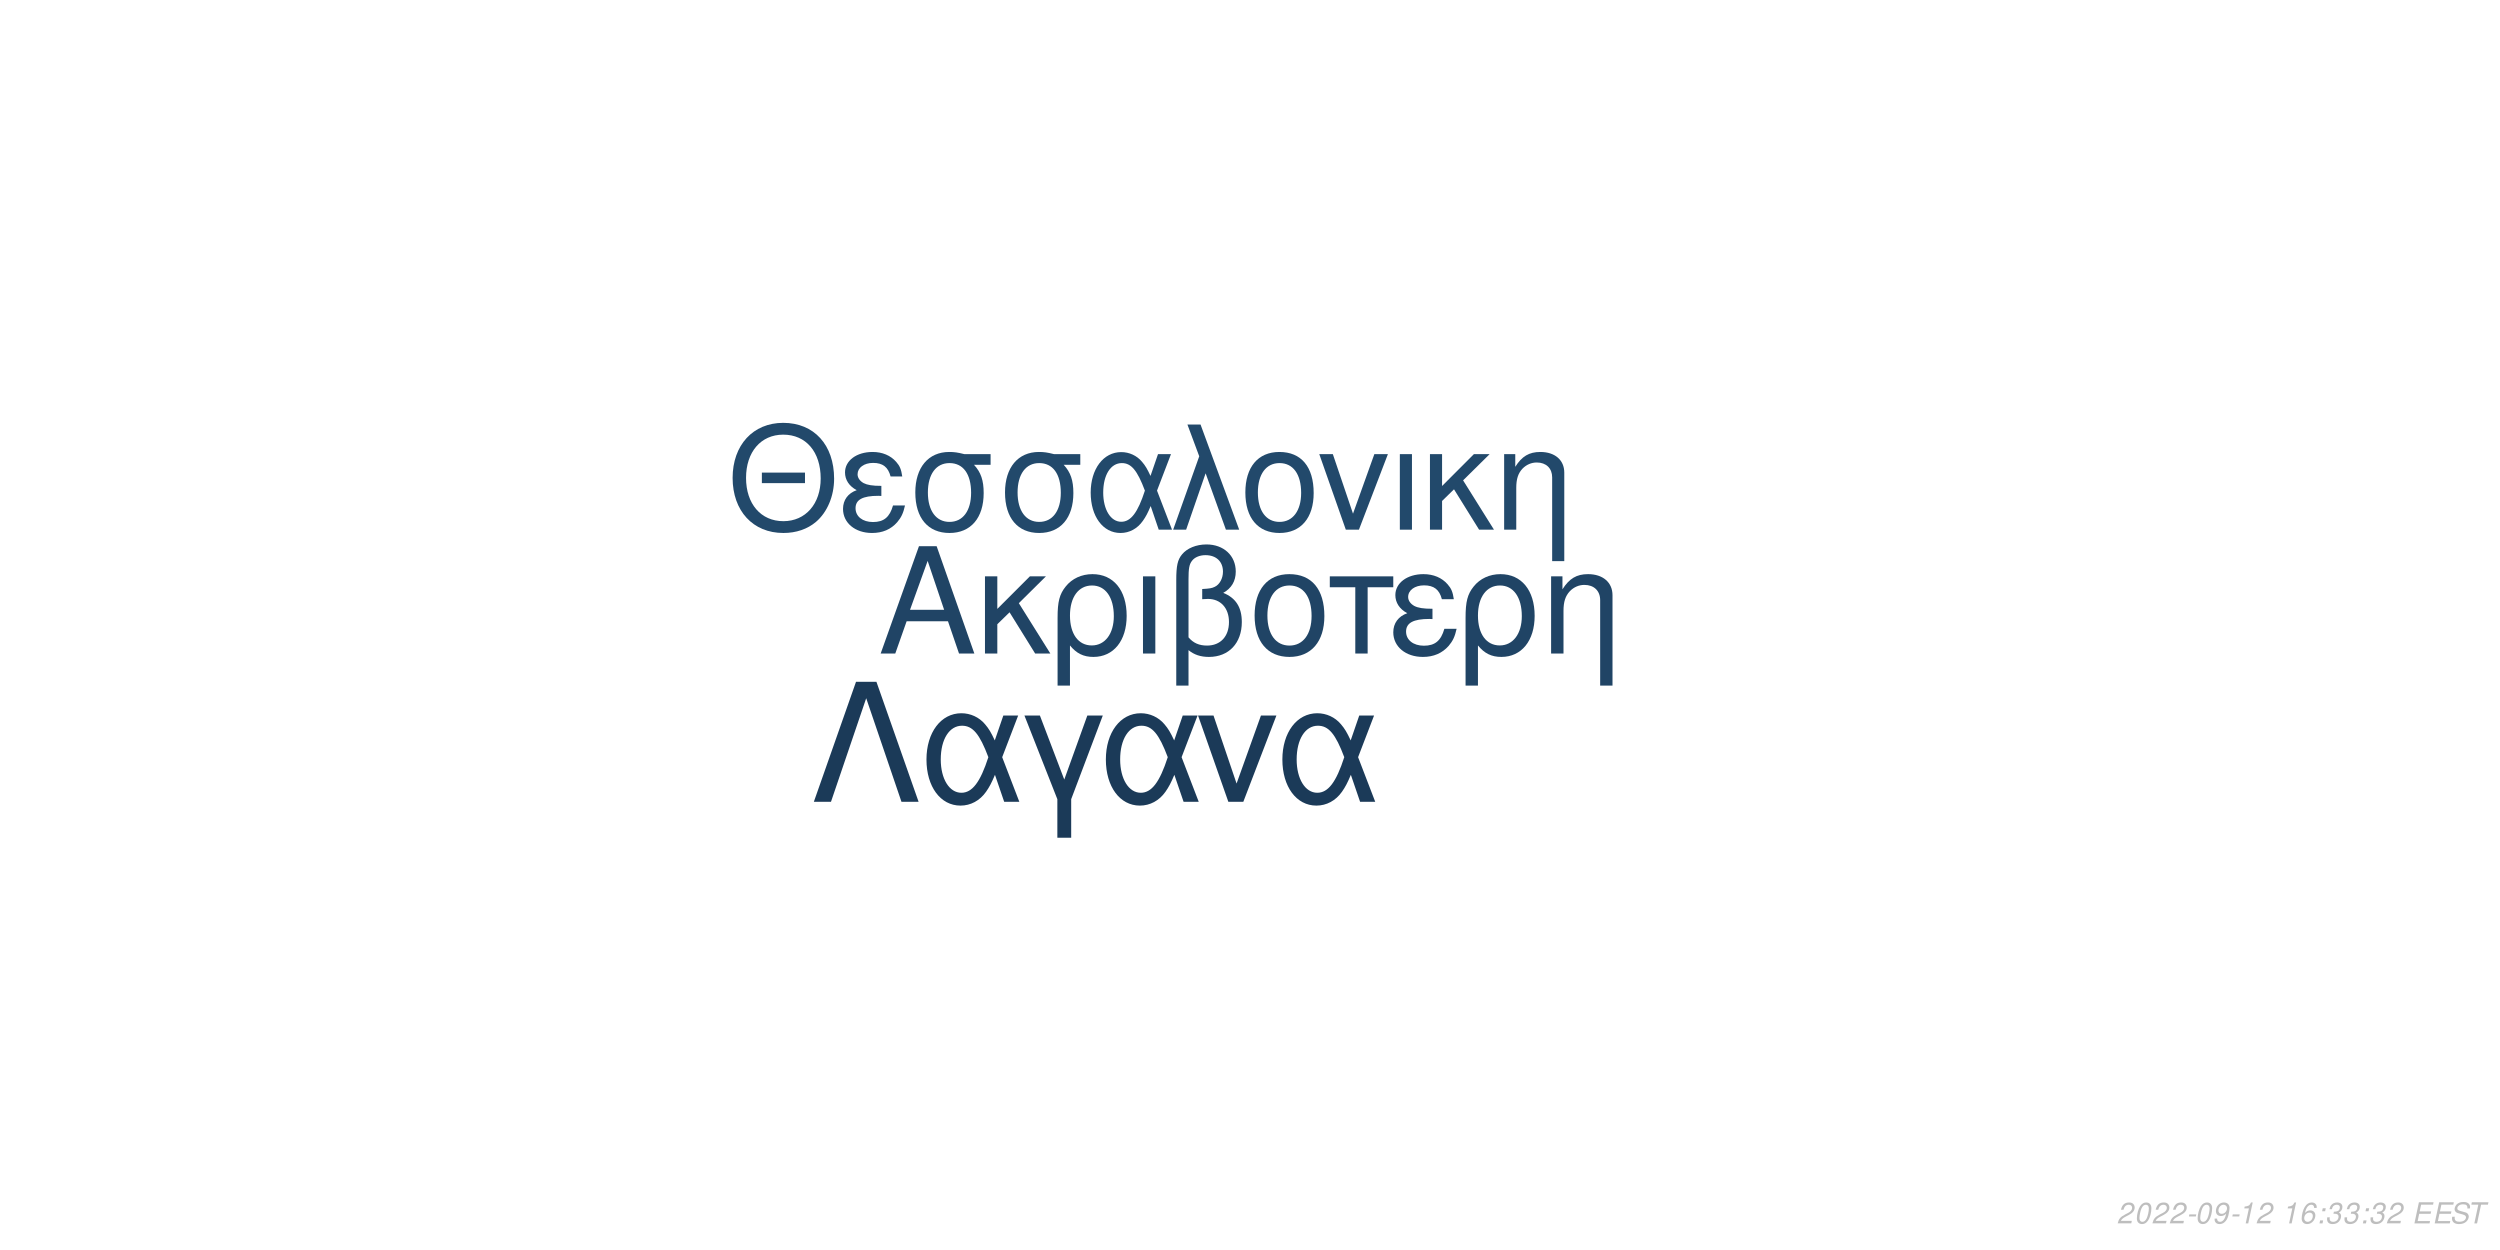
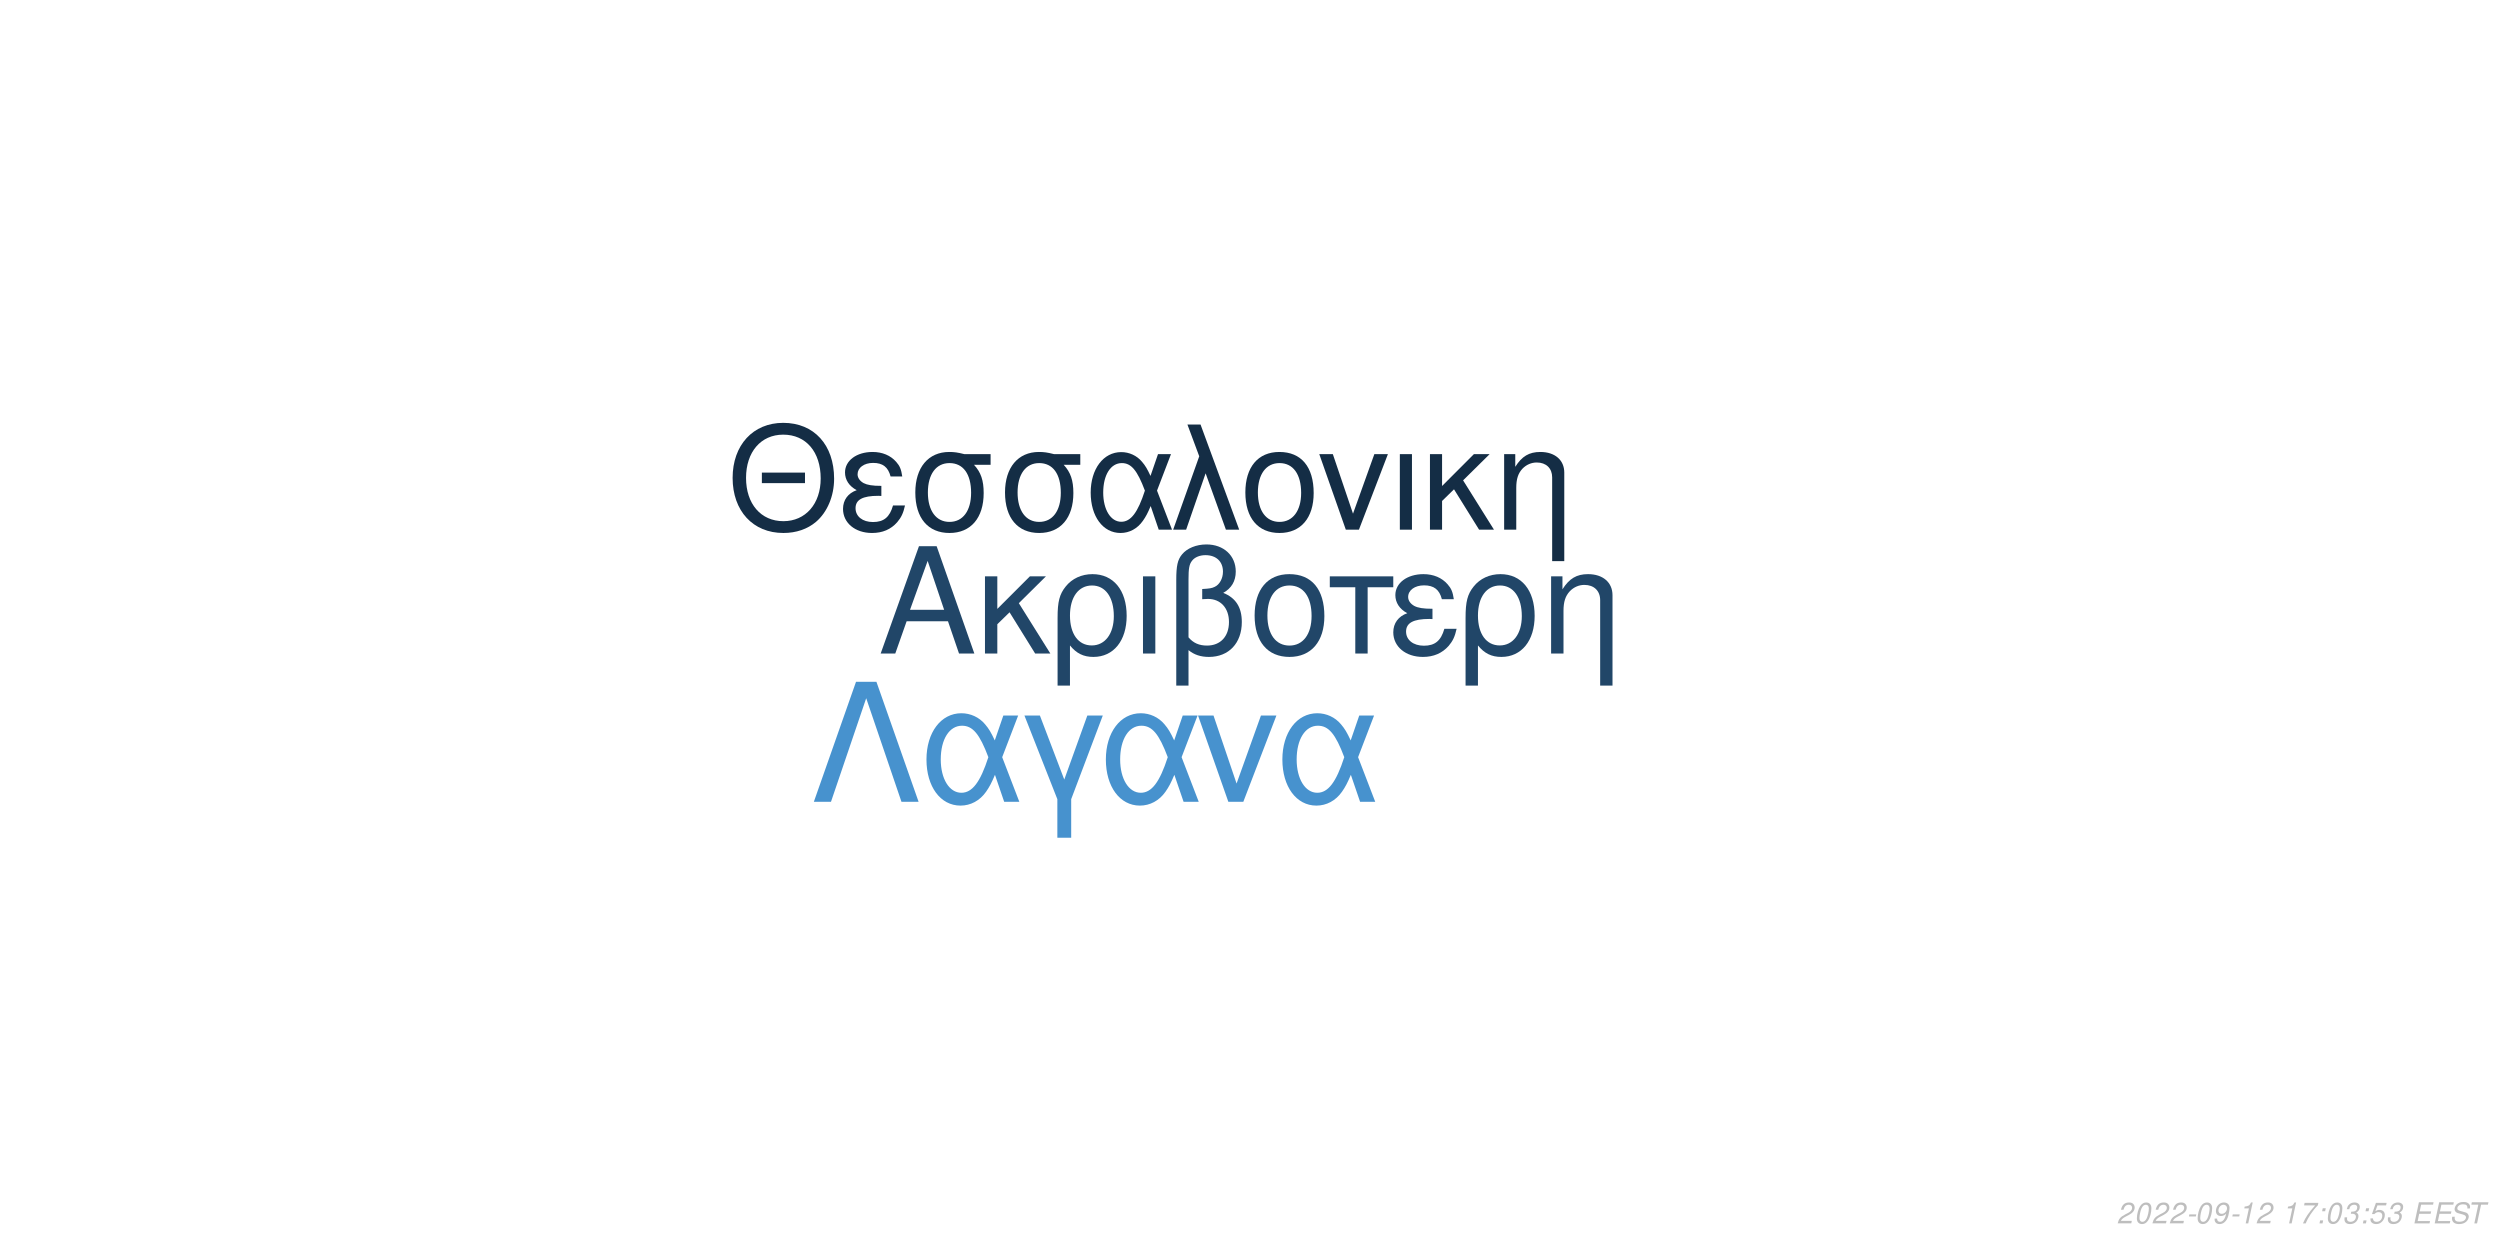
<svg xmlns="http://www.w3.org/2000/svg" xmlns:xlink="http://www.w3.org/1999/xlink" width="864pt" height="432pt" viewBox="0 0 864 432" version="1.1">
  <defs>
    <g>
      <symbol overflow="visible" id="glyph0-0">
        <path style="stroke:none;" d="" />
      </symbol>
      <symbol overflow="visible" id="glyph0-1">
        <path style="stroke:none;" d="M 24.125 -11.141 L 27.938 0 L 33.234 0 L 20.203 -37.094 L 14.094 -37.094 L 0.859 0 L 5.906 0 L 9.828 -11.141 Z M 22.797 -15.109 L 11 -15.109 L 17.094 -32.016 Z M 22.797 -15.109 " />
      </symbol>
      <symbol overflow="visible" id="glyph0-2">
        <path style="stroke:none;" d="M 7.172 -15.422 L 7.172 -26.672 L 2.906 -26.672 L 2.906 0 L 7.172 0 L 7.172 -10.125 L 11.406 -14.25 L 20.25 0 L 25.5 0 L 14.609 -17.406 L 23.969 -26.672 L 18.422 -26.672 Z M 7.172 -15.422 " />
      </symbol>
      <symbol overflow="visible" id="glyph0-3">
        <path style="stroke:none;" d="M 3 11.094 L 7.281 11.094 L 7.281 -2.797 C 9.516 -0.047 11.953 1.172 15.375 1.172 C 22.344 1.172 26.875 -4.422 26.875 -13.031 C 26.875 -21.891 22.297 -27.438 15.062 -27.438 C 11.297 -27.438 7.984 -25.906 5.797 -23.156 C 3.672 -20.516 3 -17.969 3 -12.359 Z M 14.906 -23.516 C 19.547 -23.516 22.438 -19.438 22.438 -12.922 C 22.438 -6.812 19.391 -2.797 14.812 -2.797 C 10.172 -2.797 7.281 -6.766 7.281 -13.125 C 7.281 -19.484 10.234 -23.516 14.906 -23.516 Z M 14.906 -23.516 " />
      </symbol>
      <symbol overflow="visible" id="glyph0-4">
        <path style="stroke:none;" d="M 3.516 0 L 7.781 0 L 7.781 -26.672 L 3.516 -26.672 Z M 3.516 0 " />
      </symbol>
      <symbol overflow="visible" id="glyph0-5">
        <path style="stroke:none;" d="M 4.016 11.094 L 8.25 11.094 L 8.25 -1.172 C 10.172 0.406 12.422 1.172 15.312 1.172 C 22.188 1.172 26.672 -3.609 26.672 -10.891 C 26.672 -15.984 24.578 -19.234 20.25 -20.969 C 23.109 -22.547 24.578 -25.031 24.578 -28.344 C 24.578 -33.844 20.406 -37.703 14.453 -37.703 C 10.938 -37.703 7.734 -36.391 6 -34.25 C 4.484 -32.422 4.016 -30.328 4.016 -25.391 Z M 8.25 -25.656 C 8.25 -29.359 8.5 -30.844 9.469 -32.062 C 10.375 -33.281 12.156 -34 14.094 -34 C 17.812 -34 20.156 -31.812 20.156 -28.297 C 20.156 -25.953 18.984 -23.812 17.297 -23.047 C 16.281 -22.547 15.469 -22.438 12.984 -22.297 L 12.984 -18.781 C 13.734 -18.828 14.344 -18.875 14.969 -18.875 C 19.344 -18.875 22.234 -15.719 22.234 -10.891 C 22.234 -5.906 19.281 -2.75 14.656 -2.75 C 11.953 -2.75 9.922 -3.609 8.25 -5.594 Z M 8.25 -25.656 " />
      </symbol>
      <symbol overflow="visible" id="glyph0-6">
        <path style="stroke:none;" d="M 14.094 -27.438 C 6.562 -27.438 2.094 -22.094 2.094 -13.125 C 2.094 -4.125 6.562 1.172 14.141 1.172 C 21.672 1.172 26.203 -4.172 26.203 -12.922 C 26.203 -22.188 21.828 -27.438 14.094 -27.438 Z M 14.141 -23.516 C 18.938 -23.516 21.781 -19.594 21.781 -12.984 C 21.781 -6.672 18.828 -2.75 14.141 -2.75 C 9.422 -2.75 6.516 -6.672 6.516 -13.125 C 6.516 -19.594 9.422 -23.516 14.141 -23.516 Z M 14.141 -23.516 " />
      </symbol>
      <symbol overflow="visible" id="glyph0-7">
        <path style="stroke:none;" d="M 7.891 0 L 12.156 0 L 12.156 -22.906 L 21.016 -22.906 L 21.016 -26.672 L -0.922 -26.672 L -0.922 -22.906 L 7.891 -22.906 Z M 7.891 0 " />
      </symbol>
      <symbol overflow="visible" id="glyph0-8">
        <path style="stroke:none;" d="M 14.562 -15.469 C 11.344 -15.469 9.562 -15.781 8.297 -16.438 C 6.922 -17.203 6.156 -18.328 6.156 -19.547 C 6.156 -21.891 8.453 -23.562 11.656 -23.562 C 15.062 -23.562 16.953 -22.094 17.812 -18.781 L 21.938 -18.781 C 21.578 -21.266 21.062 -22.5 19.797 -23.922 C 17.812 -26.203 14.906 -27.438 11.453 -27.438 C 5.797 -27.438 1.734 -24.375 1.734 -20.203 C 1.734 -17.609 3.156 -15.375 5.859 -13.938 C 2.797 -12.875 1.016 -10.484 1.016 -7.328 C 1.016 -2.391 5.297 1.172 11.25 1.172 C 14.969 1.172 17.906 -0.109 20.156 -2.641 C 21.578 -4.328 22.297 -5.797 22.906 -8.547 L 18.672 -8.547 C 17.5 -4.422 15.422 -2.703 11.609 -2.703 C 7.938 -2.703 5.438 -4.688 5.438 -7.578 C 5.438 -10.578 7.938 -11.953 13.484 -11.953 C 13.641 -11.953 14.094 -11.953 14.562 -11.906 Z M 14.562 -15.469 " />
      </symbol>
      <symbol overflow="visible" id="glyph0-9">
        <path style="stroke:none;" d="M 3.562 -26.672 L 3.562 0 L 7.844 0 L 7.844 -14.703 C 7.844 -17.906 8.5 -19.891 10.031 -21.531 C 11.406 -22.953 13.188 -23.719 15.062 -23.719 C 18.375 -23.719 20.516 -21.672 20.516 -18.469 L 20.516 11.094 L 24.781 11.094 L 24.781 -20.156 C 24.781 -24.578 21.469 -27.438 16.328 -27.438 C 12.359 -27.438 9.828 -25.906 7.484 -22.188 L 7.484 -26.672 Z M 3.562 -26.672 " />
      </symbol>
      <symbol overflow="visible" id="glyph1-0">
        <path style="stroke:none;" d="" />
      </symbol>
      <symbol overflow="visible" id="glyph1-1">
        <path style="stroke:none;" d="M 26.859 -19.734 L 11.953 -19.734 L 11.953 -16.094 L 26.859 -16.094 Z M 19.328 -36.922 C 8.922 -36.922 1.844 -29.25 1.844 -17.891 C 1.844 -6.484 8.875 1.141 19.391 1.141 C 23.812 1.141 27.703 -0.203 30.641 -2.688 C 34.578 -6.031 36.922 -11.656 36.922 -17.594 C 36.922 -29.297 30 -36.922 19.328 -36.922 Z M 19.328 -32.844 C 27.203 -32.844 32.281 -26.906 32.281 -17.688 C 32.281 -8.922 27.062 -2.938 19.391 -2.938 C 11.609 -2.938 6.484 -8.922 6.484 -17.891 C 6.484 -26.859 11.609 -32.844 19.328 -32.844 Z M 19.328 -32.844 " />
      </symbol>
      <symbol overflow="visible" id="glyph1-2">
        <path style="stroke:none;" d="M 14.25 -15.141 C 11.109 -15.141 9.375 -15.453 8.125 -16.094 C 6.781 -16.844 6.031 -17.938 6.031 -19.141 C 6.031 -21.422 8.266 -23.078 11.406 -23.078 C 14.75 -23.078 16.594 -21.625 17.438 -18.391 L 21.469 -18.391 C 21.125 -20.828 20.625 -22.031 19.391 -23.422 C 17.438 -25.656 14.594 -26.859 11.219 -26.859 C 5.688 -26.859 1.688 -23.875 1.688 -19.781 C 1.688 -17.234 3.094 -15.047 5.734 -13.656 C 2.734 -12.609 1 -10.266 1 -7.172 C 1 -2.344 5.188 1.141 11.016 1.141 C 14.656 1.141 17.547 -0.094 19.734 -2.594 C 21.125 -4.234 21.828 -5.688 22.422 -8.375 L 18.281 -8.375 C 17.141 -4.328 15.094 -2.641 11.359 -2.641 C 7.766 -2.641 5.328 -4.578 5.328 -7.422 C 5.328 -10.359 7.766 -11.703 13.203 -11.703 C 13.359 -11.703 13.797 -11.703 14.25 -11.656 Z M 14.25 -15.141 " />
      </symbol>
      <symbol overflow="visible" id="glyph1-3">
        <path style="stroke:none;" d="M 29 -26.109 L 19.938 -26.109 C 17.594 -26.703 16.438 -26.859 14.703 -26.859 C 7.469 -26.859 2.984 -21.469 2.984 -12.859 C 2.984 -4.031 7.375 1.141 14.797 1.141 C 22.172 1.141 26.609 -4.078 26.609 -12.656 C 26.609 -17.047 25.656 -19.828 23.266 -22.422 L 29 -22.422 Z M 14.797 -23.016 C 19.531 -23.016 22.266 -19.234 22.266 -12.75 C 22.266 -6.531 19.438 -2.688 14.797 -2.688 C 10.172 -2.688 7.328 -6.531 7.328 -12.859 C 7.328 -19.188 10.172 -23.016 14.797 -23.016 Z M 14.797 -23.016 " />
      </symbol>
      <symbol overflow="visible" id="glyph1-4">
        <path style="stroke:none;" d="M 29.344 -26.109 L 24.859 -26.109 L 22.266 -18.578 C 21.125 -21.031 20.484 -22.125 19.328 -23.469 C 17.547 -25.609 14.906 -26.812 12.156 -26.812 C 5.984 -26.812 1.594 -20.984 1.594 -12.812 C 1.594 -4.578 5.828 1.141 11.906 1.141 C 14.953 1.141 17.734 -0.344 19.625 -3.047 C 20.672 -4.531 21.281 -5.688 22.328 -8.172 L 25.109 0 L 29.703 0 L 24.516 -13.5 Z M 20.328 -13.5 C 17.891 -5.922 15.453 -2.734 12.156 -2.734 C 8.516 -2.734 5.922 -6.922 5.922 -12.812 C 5.922 -18.938 8.516 -23.016 12.359 -23.016 C 15.594 -23.016 17.688 -20.531 20.328 -13.5 Z M 20.328 -13.5 " />
      </symbol>
      <symbol overflow="visible" id="glyph1-5">
        <path style="stroke:none;" d="M 1.094 0 L 5.578 0 L 12.312 -19.484 L 19.328 0 L 23.922 0 L 10.562 -36.328 L 6.031 -36.328 L 10.109 -25.359 Z M 1.094 0 " />
      </symbol>
      <symbol overflow="visible" id="glyph1-6">
        <path style="stroke:none;" d="M 13.797 -26.859 C 6.422 -26.859 2.047 -21.625 2.047 -12.859 C 2.047 -4.031 6.422 1.141 13.859 1.141 C 21.234 1.141 25.656 -4.078 25.656 -12.656 C 25.656 -21.719 21.375 -26.859 13.797 -26.859 Z M 13.859 -23.016 C 18.531 -23.016 21.328 -19.188 21.328 -12.703 C 21.328 -6.531 18.438 -2.688 13.859 -2.688 C 9.219 -2.688 6.375 -6.531 6.375 -12.859 C 6.375 -19.188 9.219 -23.016 13.859 -23.016 Z M 13.859 -23.016 " />
      </symbol>
      <symbol overflow="visible" id="glyph1-7">
        <path style="stroke:none;" d="M 14.297 0 L 24.312 -26.109 L 19.625 -26.109 L 12.25 -5.531 L 5.281 -26.109 L 0.594 -26.109 L 9.766 0 Z M 14.297 0 " />
      </symbol>
      <symbol overflow="visible" id="glyph1-8">
        <path style="stroke:none;" d="M 3.438 0 L 7.625 0 L 7.625 -26.109 L 3.438 -26.109 Z M 3.438 0 " />
      </symbol>
      <symbol overflow="visible" id="glyph1-9">
        <path style="stroke:none;" d="M 7.031 -15.094 L 7.031 -26.109 L 2.844 -26.109 L 2.844 0 L 7.031 0 L 7.031 -9.922 L 11.156 -13.953 L 19.828 0 L 24.969 0 L 14.297 -17.047 L 23.469 -26.109 L 18.031 -26.109 Z M 7.031 -15.094 " />
      </symbol>
      <symbol overflow="visible" id="glyph1-10">
        <path style="stroke:none;" d="M 3.484 -26.109 L 3.484 0 L 7.672 0 L 7.672 -14.406 C 7.672 -17.547 8.328 -19.484 9.812 -21.078 C 11.156 -22.469 12.906 -23.219 14.75 -23.219 C 17.984 -23.219 20.078 -21.234 20.078 -18.094 L 20.078 10.859 L 24.266 10.859 L 24.266 -19.734 C 24.266 -24.062 21.031 -26.859 16 -26.859 C 12.109 -26.859 9.609 -25.359 7.328 -21.719 L 7.328 -26.109 Z M 3.484 -26.109 " />
      </symbol>
      <symbol overflow="visible" id="glyph2-0">
        <path style="stroke:none;" d="" />
      </symbol>
      <symbol overflow="visible" id="glyph2-1">
        <path style="stroke:none;" d="M 22.531 -41.484 L 15.484 -41.484 L 0.906 0 L 6.828 0 L 19 -35.797 L 31.188 0 L 37.109 0 Z M 22.531 -41.484 " />
      </symbol>
      <symbol overflow="visible" id="glyph2-2">
        <path style="stroke:none;" d="M 33.516 -29.812 L 28.391 -29.812 L 25.438 -21.219 C 24.125 -24.016 23.391 -25.266 22.078 -26.797 C 20.031 -29.25 17.016 -30.609 13.891 -30.609 C 6.828 -30.609 1.828 -23.953 1.828 -14.625 C 1.828 -5.234 6.656 1.312 13.594 1.312 C 17.078 1.312 20.266 -0.391 22.422 -3.469 C 23.609 -5.172 24.297 -6.484 25.5 -9.328 L 28.688 0 L 33.922 0 L 28 -15.422 Z M 23.219 -15.422 C 20.422 -6.766 17.641 -3.125 13.891 -3.125 C 9.734 -3.125 6.766 -7.906 6.766 -14.625 C 6.766 -21.625 9.734 -26.297 14.109 -26.297 C 17.812 -26.297 20.203 -23.453 23.219 -15.422 Z M 23.219 -15.422 " />
      </symbol>
      <symbol overflow="visible" id="glyph2-3">
        <path style="stroke:none;" d="M 12.062 12.406 L 16.844 12.406 L 16.844 -0.906 L 27.766 -29.812 L 22.422 -29.812 L 14.453 -7.688 L 6.031 -29.812 L 0.688 -29.812 L 12.062 -0.906 Z M 12.062 12.406 " />
      </symbol>
      <symbol overflow="visible" id="glyph2-4">
        <path style="stroke:none;" d="M 16.328 0 L 27.766 -29.812 L 22.422 -29.812 L 14 -6.312 L 6.031 -29.812 L 0.688 -29.812 L 11.156 0 Z M 16.328 0 " />
      </symbol>
      <symbol overflow="visible" id="glyph3-0">
        <path style="stroke:none;" d="" />
      </symbol>
      <symbol overflow="visible" id="glyph3-1">
        <path style="stroke:none;" d="M 5.234 -0.875 L 1.469 -0.875 C 1.641 -1.375 2.203 -1.891 3.109 -2.344 L 4.234 -2.938 C 5.562 -3.625 6.219 -4.469 6.219 -5.484 C 6.219 -5.938 6.062 -6.359 5.797 -6.656 C 5.469 -7.047 4.984 -7.234 4.312 -7.234 C 2.766 -7.234 1.891 -6.453 1.484 -4.734 L 2.375 -4.734 C 2.484 -5.188 2.609 -5.484 2.797 -5.75 C 3.094 -6.203 3.609 -6.453 4.188 -6.453 C 4.891 -6.453 5.344 -6.031 5.344 -5.375 C 5.344 -4.703 4.859 -4.094 4.016 -3.656 L 2.984 -3.125 C 1.234 -2.188 0.797 -1.656 0.344 -0.016 L 5.047 -0.016 Z M 5.234 -0.875 " />
      </symbol>
      <symbol overflow="visible" id="glyph3-2">
        <path style="stroke:none;" d="M 4.203 -7.234 C 3.375 -7.234 2.688 -6.812 2.125 -5.984 C 1.484 -5.047 0.984 -3.188 0.984 -1.734 C 0.984 -1.109 1.172 -0.562 1.484 -0.266 C 1.797 0.047 2.281 0.234 2.766 0.234 C 3.625 0.234 4.281 -0.156 4.859 -1.016 C 5.516 -1.953 6 -3.797 6 -5.266 C 6 -6.5 5.328 -7.234 4.203 -7.234 Z M 4.094 -6.453 C 4.734 -6.453 5.125 -5.984 5.125 -5.156 C 5.125 -4.203 4.781 -2.625 4.406 -1.812 C 3.984 -0.938 3.516 -0.547 2.875 -0.547 C 2.25 -0.547 1.875 -1.031 1.875 -1.828 C 1.875 -2.797 2.203 -4.344 2.594 -5.203 C 2.984 -6.047 3.453 -6.453 4.094 -6.453 Z M 4.094 -6.453 " />
      </symbol>
      <symbol overflow="visible" id="glyph3-3">
        <path style="stroke:none;" d="M 3.516 -3.125 L 1.125 -3.125 L 0.969 -2.406 L 3.359 -2.406 Z M 3.516 -3.125 " />
      </symbol>
      <symbol overflow="visible" id="glyph3-4">
        <path style="stroke:none;" d="M 0.844 -1.656 C 0.844 -1.547 0.844 -1.438 0.844 -1.375 C 0.844 -0.406 1.531 0.234 2.578 0.234 C 3.203 0.234 3.766 0.016 4.297 -0.438 C 4.938 -1 5.312 -1.656 5.594 -2.719 C 5.844 -3.672 6.016 -4.766 6.016 -5.375 C 6.016 -5.844 5.844 -6.328 5.547 -6.656 C 5.203 -7.031 4.703 -7.234 4.062 -7.234 C 2.516 -7.234 1.297 -5.938 1.297 -4.266 C 1.297 -3.203 1.984 -2.547 3.047 -2.547 C 3.484 -2.547 3.953 -2.672 4.281 -2.891 C 4.406 -2.984 4.547 -3.078 4.828 -3.344 C 4.438 -1.484 3.703 -0.547 2.703 -0.547 C 2.109 -0.547 1.719 -0.938 1.719 -1.547 L 1.719 -1.656 Z M 3.953 -6.453 C 4.625 -6.453 5.141 -5.953 5.141 -5.281 C 5.141 -4.188 4.312 -3.312 3.297 -3.312 C 2.594 -3.312 2.172 -3.734 2.172 -4.453 C 2.172 -5.562 2.984 -6.453 3.953 -6.453 Z M 3.953 -6.453 " />
      </symbol>
      <symbol overflow="visible" id="glyph3-5">
        <path style="stroke:none;" d="M 3.703 -5.188 L 2.594 0 L 3.469 0 L 5.016 -7.234 L 4.438 -7.234 C 3.906 -6.156 3.688 -6.016 2.234 -5.812 L 2.109 -5.188 Z M 3.703 -5.188 " />
      </symbol>
      <symbol overflow="visible" id="glyph3-6">
        <path style="stroke:none;" d="" />
      </symbol>
      <symbol overflow="visible" id="glyph3-7">
-         <path style="stroke:none;" d="M 6.125 -5.344 L 6.141 -5.625 C 6.141 -6.609 5.453 -7.234 4.391 -7.234 C 3.438 -7.234 2.641 -6.719 2.016 -5.703 C 1.422 -4.781 0.938 -2.953 0.938 -1.688 C 0.938 -0.516 1.688 0.234 2.859 0.234 C 3.703 0.234 4.438 -0.156 5 -0.875 C 5.406 -1.422 5.672 -2.156 5.672 -2.766 C 5.672 -3.812 4.969 -4.5 3.906 -4.5 C 3.234 -4.5 2.672 -4.234 2.094 -3.625 C 2.406 -5.375 3.234 -6.453 4.25 -6.453 C 4.703 -6.453 5.062 -6.234 5.172 -5.844 C 5.203 -5.719 5.234 -5.578 5.25 -5.344 Z M 3.656 -3.734 C 4.344 -3.734 4.797 -3.281 4.797 -2.625 C 4.797 -1.469 3.984 -0.547 2.984 -0.547 C 2.297 -0.547 1.812 -1.047 1.812 -1.766 C 1.812 -2.859 2.625 -3.734 3.656 -3.734 Z M 3.656 -3.734 " />
+         <path style="stroke:none;" d="M 6.703 -7.094 L 1.953 -7.094 L 1.766 -6.219 L 5.594 -6.219 C 3.344 -3.688 2.266 -2.109 1.375 0 L 2.344 0 C 3.031 -1.906 4.828 -4.594 6.547 -6.281 Z M 6.703 -7.094 " />
      </symbol>
      <symbol overflow="visible" id="glyph3-8">
        <path style="stroke:none;" d="M 2.359 -1.031 L 1.312 -1.031 L 1.094 0 L 2.141 0 Z M 3.266 -5.234 L 2.219 -5.234 L 2 -4.203 L 3.047 -4.203 Z M 3.266 -5.234 " />
      </symbol>
      <symbol overflow="visible" id="glyph3-9">
        <path style="stroke:none;" d="M 2.922 -3.312 C 3.125 -3.344 3.234 -3.344 3.375 -3.344 C 4.203 -3.344 4.688 -3 4.688 -2.406 C 4.688 -1.312 3.906 -0.547 2.781 -0.547 C 2.047 -0.547 1.594 -0.938 1.594 -1.562 C 1.594 -1.719 1.609 -1.844 1.656 -2.094 L 0.766 -2.094 C 0.734 -1.797 0.719 -1.641 0.719 -1.469 C 0.719 -0.375 1.406 0.234 2.641 0.234 C 3.547 0.234 4.297 -0.078 4.812 -0.656 C 5.266 -1.156 5.562 -1.875 5.562 -2.547 C 5.562 -3.125 5.344 -3.453 4.797 -3.734 C 5.641 -4.234 6.016 -4.844 6.016 -5.734 C 6.016 -6.656 5.312 -7.234 4.203 -7.234 C 3.375 -7.234 2.672 -6.938 2.188 -6.375 C 1.891 -6.031 1.703 -5.641 1.516 -4.906 L 2.391 -4.906 C 2.5 -5.359 2.594 -5.594 2.734 -5.812 C 3.047 -6.234 3.516 -6.453 4.078 -6.453 C 4.734 -6.453 5.141 -6.125 5.141 -5.578 C 5.141 -5.188 5.016 -4.797 4.797 -4.547 C 4.516 -4.234 4 -4.062 3.266 -4.062 L 3.078 -4.062 Z M 2.922 -3.312 " />
      </symbol>
      <symbol overflow="visible" id="glyph3-10">
+         <path style="stroke:none;" d="M 6.297 -7.094 L 2.594 -7.094 L 1.234 -3.234 L 2.047 -3.234 C 2.656 -3.766 2.938 -3.906 3.531 -3.906 C 4.328 -3.906 4.797 -3.453 4.797 -2.688 C 4.797 -1.438 3.969 -0.547 2.828 -0.547 C 2.031 -0.547 1.609 -0.938 1.578 -1.734 L 0.703 -1.734 L 0.703 -1.516 C 0.703 -0.938 0.844 -0.547 1.188 -0.266 C 1.562 0.062 2.078 0.234 2.703 0.234 C 3.656 0.234 4.391 -0.156 4.984 -0.922 C 5.422 -1.5 5.672 -2.234 5.672 -2.953 C 5.672 -4 4.938 -4.672 3.812 -4.672 C 3.328 -4.672 2.906 -4.547 2.406 -4.234 L 3.109 -6.219 L 6.109 -6.219 Z M 6.297 -7.094 " />
+       </symbol>
+       <symbol overflow="visible" id="glyph3-11">
        <path style="stroke:none;" d="M 2.547 -3.312 L 6.5 -3.312 L 6.688 -4.141 L 2.719 -4.141 L 3.219 -6.469 L 7.344 -6.469 L 7.516 -7.297 L 2.453 -7.297 L 0.906 0 L 6.125 0 L 6.297 -0.812 L 2.016 -0.812 Z M 2.547 -3.312 " />
      </symbol>
-       <symbol overflow="visible" id="glyph3-11">
+       <symbol overflow="visible" id="glyph3-12">
        <path style="stroke:none;" d="M 7.062 -5.156 C 7.125 -5.438 7.141 -5.562 7.141 -5.703 C 7.141 -6.156 6.938 -6.594 6.594 -6.891 C 6.188 -7.25 5.656 -7.406 4.875 -7.406 C 3.844 -7.406 3.047 -7.125 2.5 -6.562 C 2.094 -6.141 1.781 -5.438 1.781 -4.922 C 1.781 -4.297 2.219 -3.766 2.891 -3.562 L 4.594 -3.094 C 5.406 -2.859 5.734 -2.578 5.734 -2.094 C 5.734 -1.781 5.547 -1.406 5.266 -1.141 C 4.844 -0.766 4.266 -0.578 3.453 -0.578 C 2.328 -0.578 1.812 -0.984 1.812 -1.906 C 1.812 -2.047 1.812 -2.125 1.844 -2.312 L 0.984 -2.312 C 0.906 -2.062 0.891 -1.906 0.891 -1.688 C 0.891 -0.484 1.797 0.234 3.297 0.234 C 4.359 0.234 5.234 -0.062 5.812 -0.609 C 6.344 -1.078 6.688 -1.797 6.688 -2.375 C 6.688 -2.641 6.609 -2.906 6.453 -3.156 C 6.234 -3.5 5.938 -3.703 5.469 -3.828 L 3.75 -4.312 C 2.984 -4.547 2.734 -4.734 2.734 -5.188 C 2.734 -5.547 2.875 -5.844 3.188 -6.109 C 3.547 -6.438 4.031 -6.594 4.703 -6.594 C 5.266 -6.594 5.688 -6.484 5.906 -6.297 C 6.094 -6.125 6.219 -5.797 6.219 -5.516 C 6.219 -5.422 6.203 -5.344 6.188 -5.156 Z M 7.062 -5.156 " />
      </symbol>
-       <symbol overflow="visible" id="glyph3-12">
+       <symbol overflow="visible" id="glyph3-13">
        <path style="stroke:none;" d="M 4.938 -6.469 L 7.312 -6.469 L 7.484 -7.297 L 1.75 -7.297 L 1.578 -6.469 L 3.984 -6.469 L 2.609 0 L 3.547 0 Z M 4.938 -6.469 " />
      </symbol>
    </g>
  </defs>
  <g id="surface1">
    <rect x="0" y="0" width="864" height="432" style="fill:rgb(100%,100%,100%);fill-opacity:1;stroke:none;" />
-     <g style="fill:rgb(12.549%,26.667%,39.608%);fill-opacity:1;">
+     <g style="fill:rgb(12.941%,27.451%,40.784%);fill-opacity:1;">
      <use xlink:href="#glyph0-1" x="303.5" y="225.861" />
      <use xlink:href="#glyph0-2" x="337.5" y="225.861" />
      <use xlink:href="#glyph0-3" x="362.5" y="225.861" />
      <use xlink:href="#glyph0-4" x="391.5" y="225.861" />
      <use xlink:href="#glyph0-5" x="402.5" y="225.861" />
      <use xlink:href="#glyph0-6" x="431.5" y="225.861" />
      <use xlink:href="#glyph0-7" x="460.5" y="225.861" />
      <use xlink:href="#glyph0-8" x="480.5" y="225.861" />
      <use xlink:href="#glyph0-3" x="503.5" y="225.861" />
      <use xlink:href="#glyph0-9" x="532.5" y="225.861" />
    </g>
-     <g style="fill:rgb(13.333%,28.627%,41.961%);fill-opacity:1;">
+     <g style="fill:rgb(7.843%,17.647%,27.059%);fill-opacity:1;">
      <use xlink:href="#glyph1-1" x="251.348" y="183.058" />
      <use xlink:href="#glyph1-2" x="290.348" y="183.058" />
      <use xlink:href="#glyph1-3" x="313.348" y="183.058" />
      <use xlink:href="#glyph1-3" x="344.348" y="183.058" />
      <use xlink:href="#glyph1-4" x="375.348" y="183.058" />
      <use xlink:href="#glyph1-5" x="404.348" y="183.058" />
      <use xlink:href="#glyph1-6" x="428.348" y="183.058" />
      <use xlink:href="#glyph1-7" x="455.348" y="183.058" />
      <use xlink:href="#glyph1-8" x="480.348" y="183.058" />
      <use xlink:href="#glyph1-9" x="491.348" y="183.058" />
      <use xlink:href="#glyph1-10" x="516.348" y="183.058" />
    </g>
-     <g style="fill:rgb(10.588%,22.745%,34.51%);fill-opacity:1;">
+     <g style="fill:rgb(27.843%,57.255%,80.784%);fill-opacity:1;">
      <use xlink:href="#glyph2-1" x="280.359" y="277.105" />
      <use xlink:href="#glyph2-2" x="318.359" y="277.105" />
      <use xlink:href="#glyph2-3" x="353.359" y="277.105" />
      <use xlink:href="#glyph2-2" x="380.359" y="277.105" />
      <use xlink:href="#glyph2-4" x="413.359" y="277.105" />
      <use xlink:href="#glyph2-2" x="441.359" y="277.105" />
    </g>
    <g style="fill:rgb(74.51%,74.51%,74.51%);fill-opacity:1;">
      <use xlink:href="#glyph3-1" x="731.52" y="422.81" />
      <use xlink:href="#glyph3-2" x="737.52" y="422.81" />
      <use xlink:href="#glyph3-1" x="743.52" y="422.81" />
      <use xlink:href="#glyph3-1" x="749.52" y="422.81" />
      <use xlink:href="#glyph3-3" x="755.52" y="422.81" />
      <use xlink:href="#glyph3-2" x="758.52" y="422.81" />
      <use xlink:href="#glyph3-4" x="764.52" y="422.81" />
      <use xlink:href="#glyph3-3" x="770.52" y="422.81" />
      <use xlink:href="#glyph3-5" x="773.52" y="422.81" />
      <use xlink:href="#glyph3-1" x="779.52" y="422.81" />
      <use xlink:href="#glyph3-6" x="785.52" y="422.81" />
      <use xlink:href="#glyph3-5" x="788.52" y="422.81" />
      <use xlink:href="#glyph3-7" x="794.52" y="422.81" />
      <use xlink:href="#glyph3-8" x="800.52" y="422.81" />
-       <use xlink:href="#glyph3-9" x="803.52" y="422.81" />
+       <use xlink:href="#glyph3-2" x="803.52" y="422.81" />
      <use xlink:href="#glyph3-9" x="809.52" y="422.81" />
      <use xlink:href="#glyph3-8" x="815.52" y="422.81" />
-       <use xlink:href="#glyph3-9" x="818.52" y="422.81" />
-       <use xlink:href="#glyph3-1" x="824.52" y="422.81" />
+       <use xlink:href="#glyph3-10" x="818.52" y="422.81" />
+       <use xlink:href="#glyph3-9" x="824.52" y="422.81" />
      <use xlink:href="#glyph3-6" x="830.52" y="422.81" />
-       <use xlink:href="#glyph3-10" x="833.52" y="422.81" />
-       <use xlink:href="#glyph3-10" x="840.52" y="422.81" />
-       <use xlink:href="#glyph3-11" x="846.52" y="422.81" />
-       <use xlink:href="#glyph3-12" x="852.52" y="422.81" />
+       <use xlink:href="#glyph3-11" x="833.52" y="422.81" />
+       <use xlink:href="#glyph3-11" x="840.52" y="422.81" />
+       <use xlink:href="#glyph3-12" x="846.52" y="422.81" />
+       <use xlink:href="#glyph3-13" x="852.52" y="422.81" />
    </g>
  </g>
</svg>
